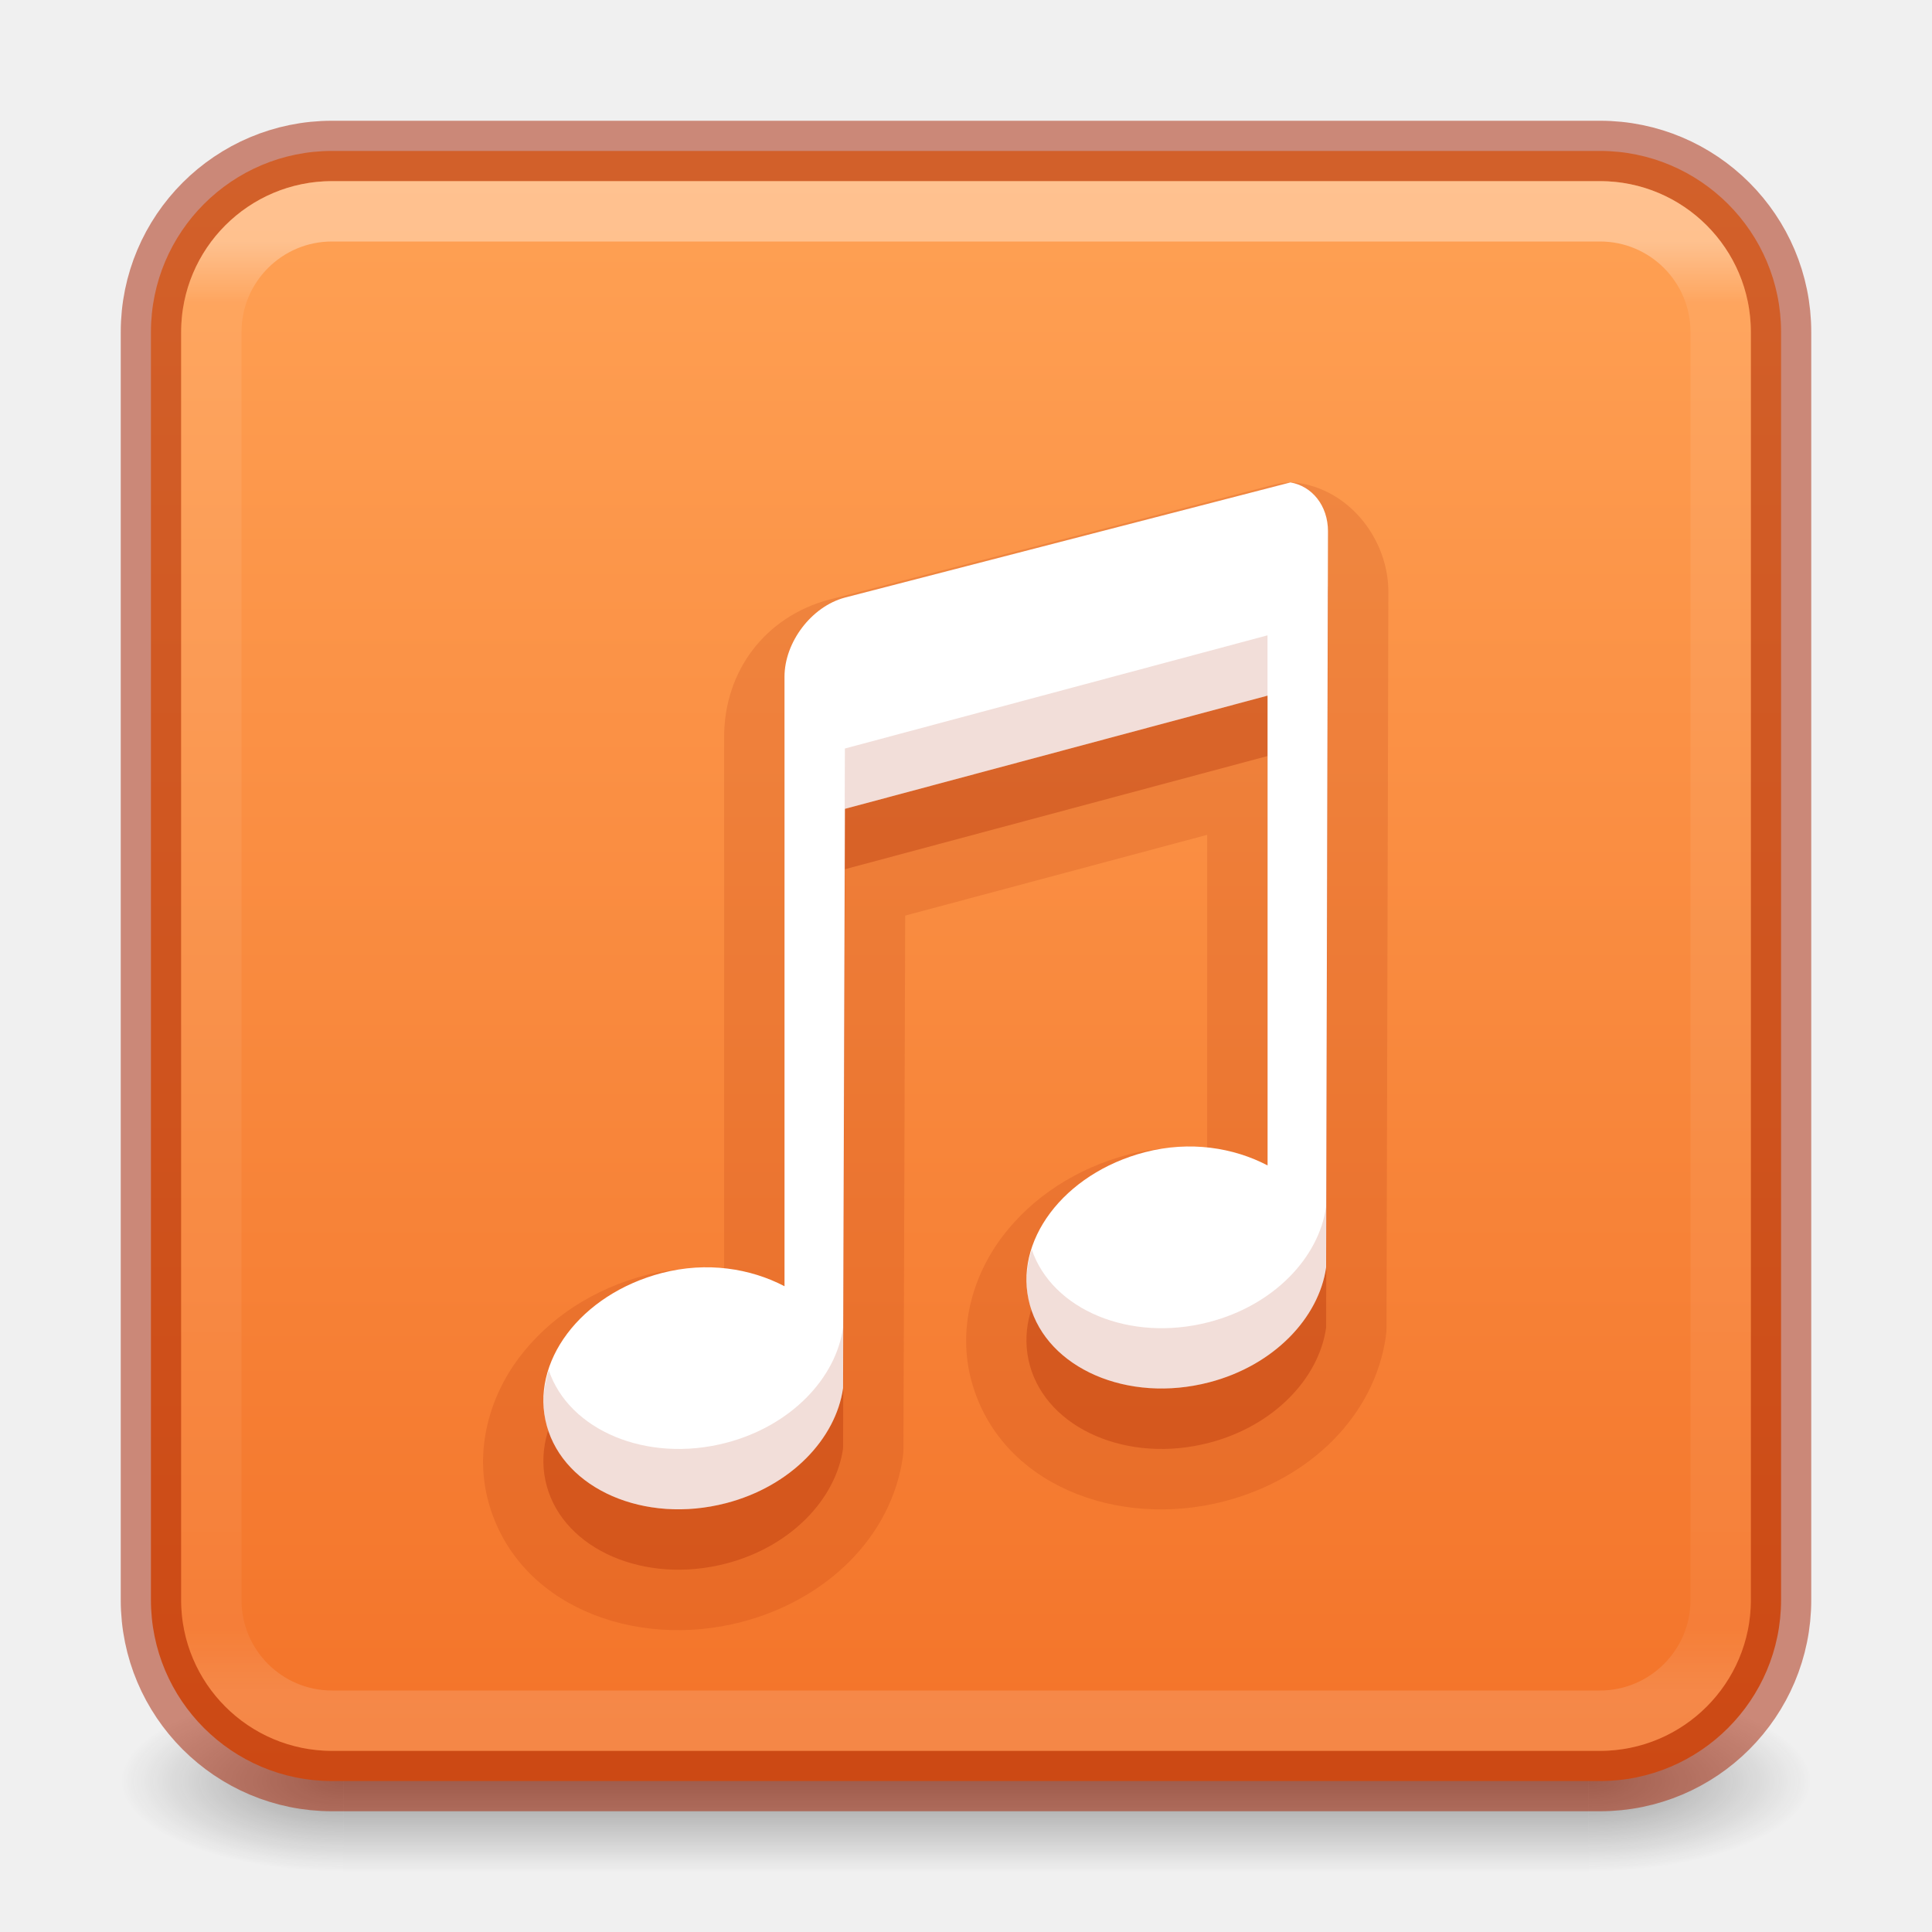
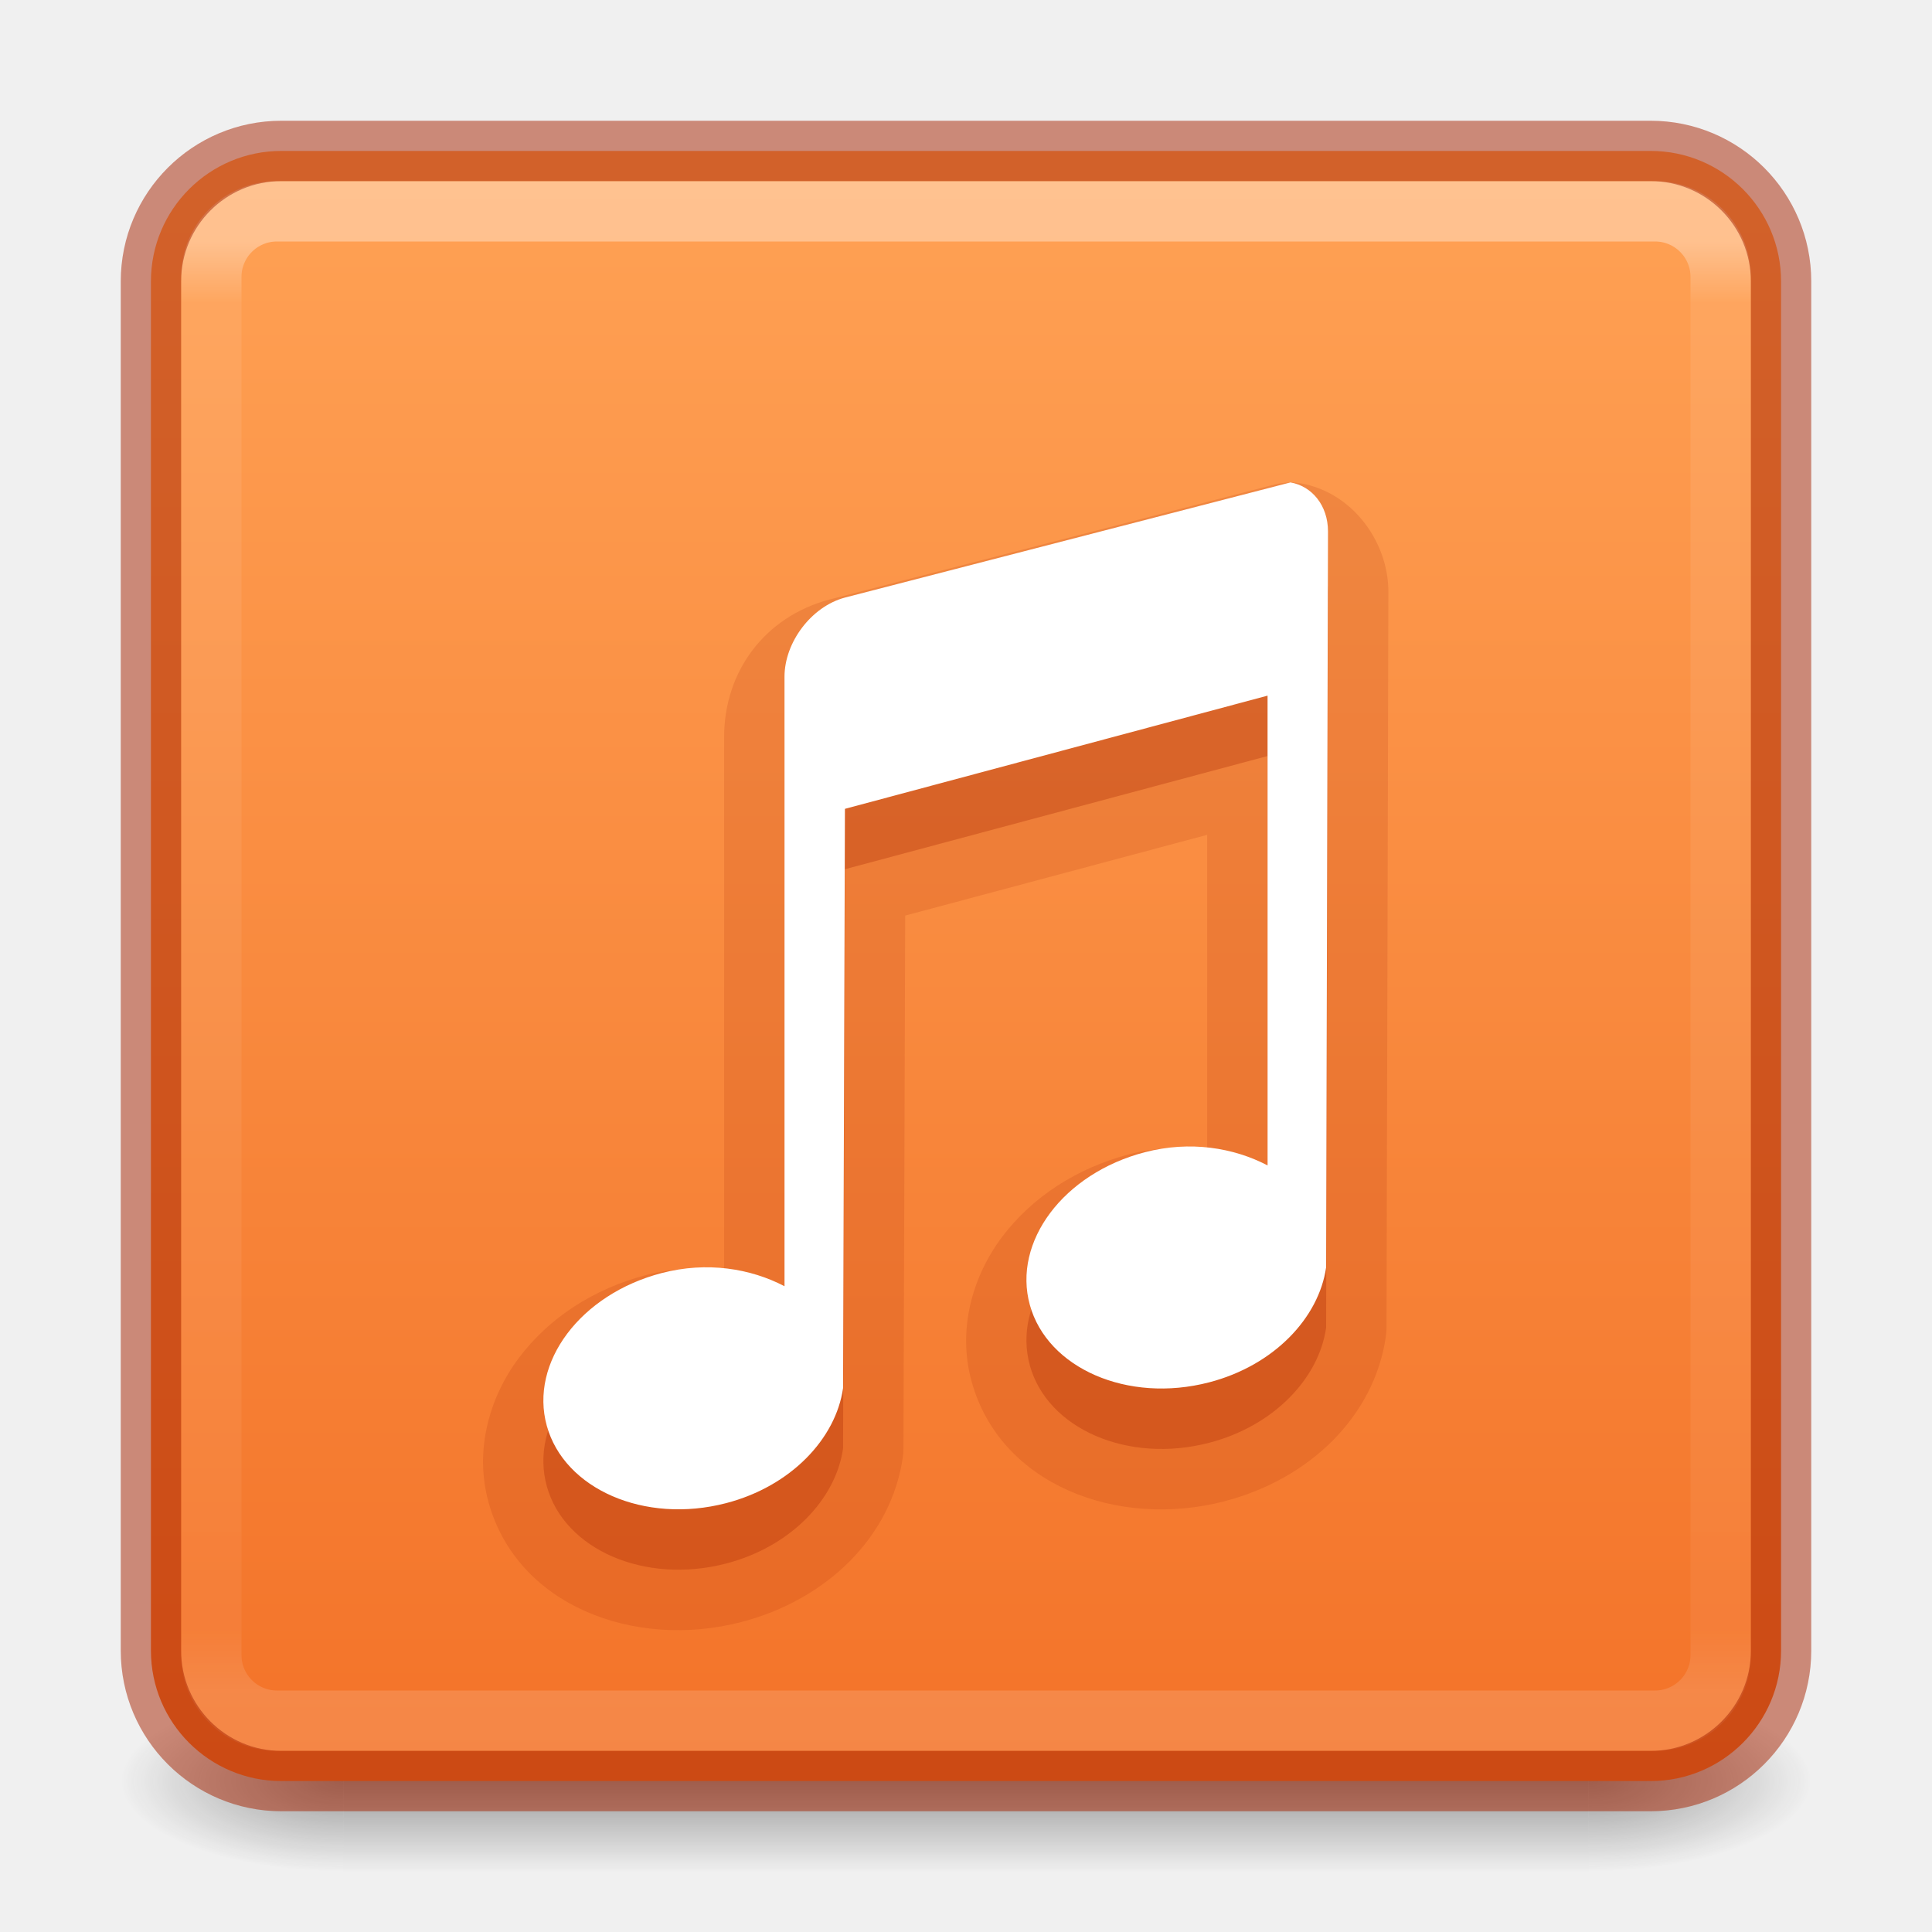
<svg xmlns="http://www.w3.org/2000/svg" xmlns:xlink="http://www.w3.org/1999/xlink" version="1.1" width="32" height="32" id="svg6860">
  <defs id="defs6862">
    <linearGradient id="linearGradient857">
      <stop style="stop-color:#ffa154;stop-opacity:1" offset="0" id="stop853" />
      <stop style="stop-color:#f37329;stop-opacity:1" offset="1" id="stop855" />
    </linearGradient>
    <linearGradient x1="24" y1="6.24" x2="24" y2="41.76" id="linearGradient4161" xlink:href="#linearGradient3924-0" gradientUnits="userSpaceOnUse" gradientTransform="matrix(0.6756757,0,0,0.6756757,-0.216217,-0.2162063)" />
    <linearGradient id="linearGradient3924-0">
      <stop id="stop3926-6" style="stop-color:#ffffff;stop-opacity:1" offset="0" />
      <stop id="stop3928-3" style="stop-color:#ffffff;stop-opacity:0.235" offset="0.042" />
      <stop id="stop3930-2" style="stop-color:#ffffff;stop-opacity:0.157" offset="0.958" />
      <stop id="stop3932-62" style="stop-color:#ffffff;stop-opacity:0.392" offset="1" />
    </linearGradient>
    <radialGradient cx="4.993" cy="43.5" r="2.5" fx="4.993" fy="43.5" id="radialGradient2976" xlink:href="#linearGradient3688-166-749-6" gradientUnits="userSpaceOnUse" gradientTransform="matrix(2.003784,0,0,1.4,27.98813,-17.4)" />
    <linearGradient id="linearGradient3688-166-749-6">
      <stop id="stop2883-8" style="stop-color:#181818;stop-opacity:1" offset="0" />
      <stop id="stop2885-3" style="stop-color:#181818;stop-opacity:0" offset="1" />
    </linearGradient>
    <radialGradient cx="4.993" cy="43.5" r="2.5" fx="4.993" fy="43.5" id="radialGradient2978" xlink:href="#linearGradient3688-464-309-7" gradientUnits="userSpaceOnUse" gradientTransform="matrix(2.003784,0,0,1.4,-20.01187,-104.4)" />
    <linearGradient id="linearGradient3688-464-309-7">
      <stop id="stop2889-0" style="stop-color:#181818;stop-opacity:1" offset="0" />
      <stop id="stop2891-66" style="stop-color:#181818;stop-opacity:0" offset="1" />
    </linearGradient>
    <linearGradient x1="25.058" y1="47.028" x2="25.058" y2="39.999" id="linearGradient2980" xlink:href="#linearGradient3702-501-757-3" gradientUnits="userSpaceOnUse" />
    <linearGradient id="linearGradient3702-501-757-3">
      <stop id="stop2895-3" style="stop-color:#181818;stop-opacity:0" offset="0" />
      <stop id="stop2897-28" style="stop-color:#181818;stop-opacity:1" offset="0.5" />
      <stop id="stop2899-8" style="stop-color:#181818;stop-opacity:0" offset="1" />
    </linearGradient>
-     <linearGradient xlink:href="#linearGradient857" id="linearGradient856-2" x1="23.528" y1="6.083" x2="23.528" y2="44.233" gradientUnits="userSpaceOnUse" gradientTransform="matrix(0.6923078,0,0,0.6923079,-0.6153997,-1.307693)" />
+     <linearGradient xlink:href="#linearGradient857" id="linearGradient859" x1="17" y1="3" x2="17" y2="29.133" gradientUnits="userSpaceOnUse" />
  </defs>
  <g style="display:inline" id="g2036-2" transform="matrix(0.6999997,0,0,0.3333336,-0.8000002,15.33333)">
    <g style="opacity:0.4" id="g3712-3" transform="matrix(1.052632,0,0,1.285713,-1.263158,-13.42854)">
      <rect style="fill:url(#radialGradient2976);fill-opacity:1;stroke:none" id="rect2801-0" y="40" x="38" height="7" width="5" />
      <rect style="fill:url(#radialGradient2978);fill-opacity:1;stroke:none" id="rect3696-2" transform="scale(-1,-1)" y="-47" x="-10" height="7" width="5" />
      <rect style="fill:url(#linearGradient2980);fill-opacity:1;stroke:none" id="rect3700-1" y="40" x="10" height="7" width="28" />
    </g>
  </g>
-   <rect style="color:#000000;display:inline;overflow:visible;visibility:visible;opacity:1;fill:url(#linearGradient856-2);fill-opacity:1;fill-rule:nonzero;stroke:#a62100;stroke-width:1;stroke-opacity:0.5;marker:none;enable-background:accumulate" id="rect5505-21-1" y="2.5" x="2.5" ry="3" rx="3" height="27" width="27" />
-   <rect style="opacity:0.35;fill:none;stroke:url(#linearGradient4161);stroke-width:1;stroke-linecap:round;stroke-linejoin:round;stroke-miterlimit:4;stroke-dasharray:none;stroke-dashoffset:0;stroke-opacity:1" id="rect6741-7-4" y="3.5" x="3.5" ry="2" rx="2" height="25" width="25" />
+   <rect style="color:#000000;display:inline;overflow:visible;visibility:visible;fill:url(#linearGradient859);fill-opacity:1;fill-rule:nonzero;stroke:none;stroke-width:1;marker:none;enable-background:accumulate" id="rect5505" y="2.5" x="2.5" ry="2.16" rx="2.16" height="27" width="27" />
+   <rect style="opacity:0.35;fill:none;stroke:url(#linearGradient4161);stroke-width:1;stroke-linecap:round;stroke-linejoin:round;stroke-miterlimit:4;stroke-dasharray:none;stroke-dashoffset:0;stroke-opacity:1" id="rect6741-7-4" y="3.5" x="3.5" ry="1.087" rx="1.087" height="25" width="25" />
+   <rect style="color:#000000;display:inline;overflow:visible;visibility:visible;opacity:0.5;fill:none;stroke:#a62100;stroke-width:1;stroke-linecap:round;stroke-linejoin:round;stroke-miterlimit:4;stroke-dasharray:none;stroke-dashoffset:0;stroke-opacity:1;marker:none;enable-background:accumulate" id="rect5505-6" y="2.5" x="2.5" ry="2.16" rx="2.16" height="27" width="27" />
  <g style="color:#000000;font-variation-settings:normal;clip-rule:nonzero;display:inline;overflow:visible;visibility:visible;opacity:0.15;isolation:auto;mix-blend-mode:normal;color-interpolation:sRGB;color-interpolation-filters:linearRGB;solid-color:#000000;solid-opacity:1;vector-effect:none;fill:#a62100;fill-opacity:1;fill-rule:nonzero;stroke:none;stroke-width:1;stroke-linecap:butt;stroke-linejoin:miter;stroke-miterlimit:4;stroke-dasharray:none;stroke-dashoffset:0;stroke-opacity:1;marker:none;color-rendering:auto;image-rendering:auto;shape-rendering:auto;text-rendering:auto;enable-background:accumulate;stop-color:#000000;stop-opacity:1" id="layer14-3-3" transform="translate(-685.0002,487.9922)">
    <path id="path16590-6-5" style="color:#000000;font-variation-settings:normal;clip-rule:nonzero;display:inline;overflow:visible;visibility:visible;isolation:auto;mix-blend-mode:normal;color-interpolation:sRGB;color-interpolation-filters:linearRGB;solid-color:#000000;solid-opacity:1;vector-effect:none;fill:#a62100;fill-opacity:1;fill-rule:nonzero;stroke:none;stroke-width:1;stroke-linecap:butt;stroke-linejoin:miter;stroke-miterlimit:4;stroke-dasharray:none;stroke-dashoffset:0;stroke-opacity:1;marker:none;color-rendering:auto;image-rendering:auto;shape-rendering:auto;text-rendering:auto;enable-background:accumulate;stop-color:#000000;stop-opacity:1" d="m 706.367,-480 c -0.084,-2e-5 -0.167,0.011 -0.248,0.031 l -7.375,1.906 c -0.003,6.4e-4 -0.007,0.001 -0.01,0.002 -1.065,0.285 -1.74,1.187 -1.74,2.279 v 8.82 c -0.415,-0.032 -0.845,-0.028 -1.283,0.086 -0.879,0.229 -1.62,0.714 -2.115,1.373 -0.495,0.659 -0.74,1.539 -0.504,2.393 0.473,1.713 2.419,2.443 4.186,1.984 1.413,-0.367 2.488,-1.411 2.676,-2.734 0.006,-0.045 0.01,-0.091 0.01,-0.137 l 0.029,-8.83 5.002,-1.338 v 5.203 c -0.415,-0.032 -0.845,-0.028 -1.283,0.086 -0.879,0.229 -1.62,0.714 -2.115,1.373 -0.495,0.659 -0.74,1.539 -0.504,2.393 0.473,1.713 2.419,2.443 4.186,1.984 1.413,-0.367 2.488,-1.411 2.676,-2.734 0.007,-0.046 0.01,-0.092 0.01,-0.139 l 0.031,-12.188 v -0.002 c 0,-0.842 -0.607,-1.655 -1.459,-1.799 -0.056,-0.009 -0.112,-0.014 -0.168,-0.013 z" />
  </g>
  <g style="color:#000000;font-variation-settings:normal;clip-rule:nonzero;display:inline;overflow:visible;visibility:visible;opacity:0.3;isolation:auto;mix-blend-mode:normal;color-interpolation:sRGB;color-interpolation-filters:linearRGB;solid-color:#000000;solid-opacity:1;vector-effect:none;fill:#a62100;fill-opacity:1;fill-rule:nonzero;stroke:none;stroke-width:1;stroke-linecap:butt;stroke-linejoin:miter;stroke-miterlimit:4;stroke-dasharray:none;stroke-dashoffset:0;stroke-opacity:1;marker:none;color-rendering:auto;image-rendering:auto;shape-rendering:auto;text-rendering:auto;enable-background:accumulate;stop-color:#000000;stop-opacity:1" id="layer14-3" transform="translate(-685.0002,487.9922)">
    <path d="m 706.369,-479 -7.375,1.906 c -0.554,0.148 -1,0.739 -1,1.312 v 10.094 c -0.562,-0.294 -1.283,-0.413 -2.031,-0.219 -1.35,0.351 -2.196,1.484 -1.906,2.531 0.289,1.047 1.619,1.632 2.969,1.281 1.077,-0.28 1.819,-1.071 1.938,-1.906 l 0.031,-9.594 7,-1.875 v 7.782 c -0.562,-0.294 -1.283,-0.413 -2.031,-0.219 -1.35,0.351 -2.196,1.484 -1.906,2.531 0.289,1.047 1.619,1.632 2.969,1.281 1.077,-0.28 1.819,-1.071 1.938,-1.906 l 0.031,-12.188 c 0,-0.43 -0.266,-0.752 -0.625,-0.812 z" id="path16590-6" style="color:#000000;font-variation-settings:normal;clip-rule:nonzero;display:inline;overflow:visible;visibility:visible;isolation:auto;mix-blend-mode:normal;color-interpolation:sRGB;color-interpolation-filters:linearRGB;solid-color:#000000;solid-opacity:1;vector-effect:none;fill:#a62100;fill-opacity:1;fill-rule:nonzero;stroke:none;stroke-width:1;stroke-linecap:butt;stroke-linejoin:miter;stroke-miterlimit:4;stroke-dasharray:none;stroke-dashoffset:0;stroke-opacity:1;marker:none;color-rendering:auto;image-rendering:auto;shape-rendering:auto;text-rendering:auto;enable-background:accumulate;stop-color:#000000;stop-opacity:1" />
  </g>
  <g style="color:#000000;clip-rule:nonzero;display:inline;overflow:visible;visibility:visible;opacity:1;isolation:auto;mix-blend-mode:normal;color-interpolation:sRGB;color-interpolation-filters:linearRGB;solid-color:#000000;solid-opacity:1;fill:#ffffff;fill-opacity:1;fill-rule:nonzero;stroke:none;stroke-width:1;stroke-linecap:butt;stroke-linejoin:miter;stroke-miterlimit:4;stroke-dasharray:none;stroke-dashoffset:0;stroke-opacity:1;marker:none;color-rendering:auto;image-rendering:auto;shape-rendering:auto;text-rendering:auto;enable-background:accumulate" id="layer14" transform="translate(-685.0002,486.992)">
    <path d="m 706.369,-479 -7.375,1.906 c -0.554,0.148 -1,0.739 -1,1.312 v 10.094 c -0.562,-0.294 -1.283,-0.413 -2.031,-0.219 -1.35,0.351 -2.196,1.484 -1.906,2.531 0.289,1.047 1.619,1.632 2.969,1.281 1.077,-0.28 1.819,-1.071 1.938,-1.906 l 0.031,-9.594 7,-1.875 v 7.781 c -0.562,-0.294 -1.283,-0.413 -2.031,-0.219 -1.35,0.351 -2.196,1.484 -1.906,2.531 0.289,1.047 1.619,1.632 2.969,1.281 1.077,-0.28 1.819,-1.071 1.938,-1.906 l 0.031,-12.188 c 0,-0.43 -0.266,-0.752 -0.625,-0.812 z" id="path16590" style="color:#000000;clip-rule:nonzero;display:inline;overflow:visible;visibility:visible;isolation:auto;mix-blend-mode:normal;color-interpolation:sRGB;color-interpolation-filters:linearRGB;solid-color:#000000;solid-opacity:1;fill:#ffffff;fill-opacity:1;fill-rule:nonzero;stroke:none;stroke-width:1;stroke-linecap:butt;stroke-linejoin:miter;stroke-miterlimit:4;stroke-dasharray:none;stroke-dashoffset:0;stroke-opacity:1;marker:none;color-rendering:auto;image-rendering:auto;shape-rendering:auto;text-rendering:auto;enable-background:accumulate" />
  </g>
-   <path id="path16590-2" style="color:#000000;font-variation-settings:normal;clip-rule:nonzero;display:inline;overflow:visible;visibility:visible;opacity:0.15;isolation:auto;mix-blend-mode:normal;color-interpolation:sRGB;color-interpolation-filters:linearRGB;solid-color:#000000;solid-opacity:1;vector-effect:none;fill:#a62100;fill-opacity:1;fill-rule:nonzero;stroke:none;stroke-width:1;stroke-linecap:butt;stroke-linejoin:miter;stroke-miterlimit:4;stroke-dasharray:none;stroke-dashoffset:0;stroke-opacity:1;marker:none;color-rendering:auto;image-rendering:auto;shape-rendering:auto;text-rendering:auto;enable-background:accumulate;stop-color:#000000;stop-opacity:1" d="m 21.992,8.787 -0.029,11.205 c -0.118,0.835 -0.861,1.626 -1.938,1.906 -1.314,0.341 -2.601,-0.208 -2.936,-1.203 -0.095,0.301 -0.118,0.614 -0.033,0.922 0.289,1.047 1.619,1.632 2.969,1.281 1.077,-0.28 1.819,-1.071 1.938,-1.906 l 0.031,-12.187 c 0,-0.006 -0.002,-0.011 -0.002,-0.018 z m -0.998,1.736 -7,1.875 -0.031,9.594 c -0.118,0.835 -0.861,1.626 -1.938,1.906 -1.314,0.341 -2.601,-0.208 -2.936,-1.203 -0.095,0.3 -0.118,0.614 -0.033,0.922 0.289,1.047 1.619,1.632 2.969,1.281 1.077,-0.28 1.819,-1.071 1.938,-1.906 l 0.031,-9.594 7,-1.875 z" />
</svg>
